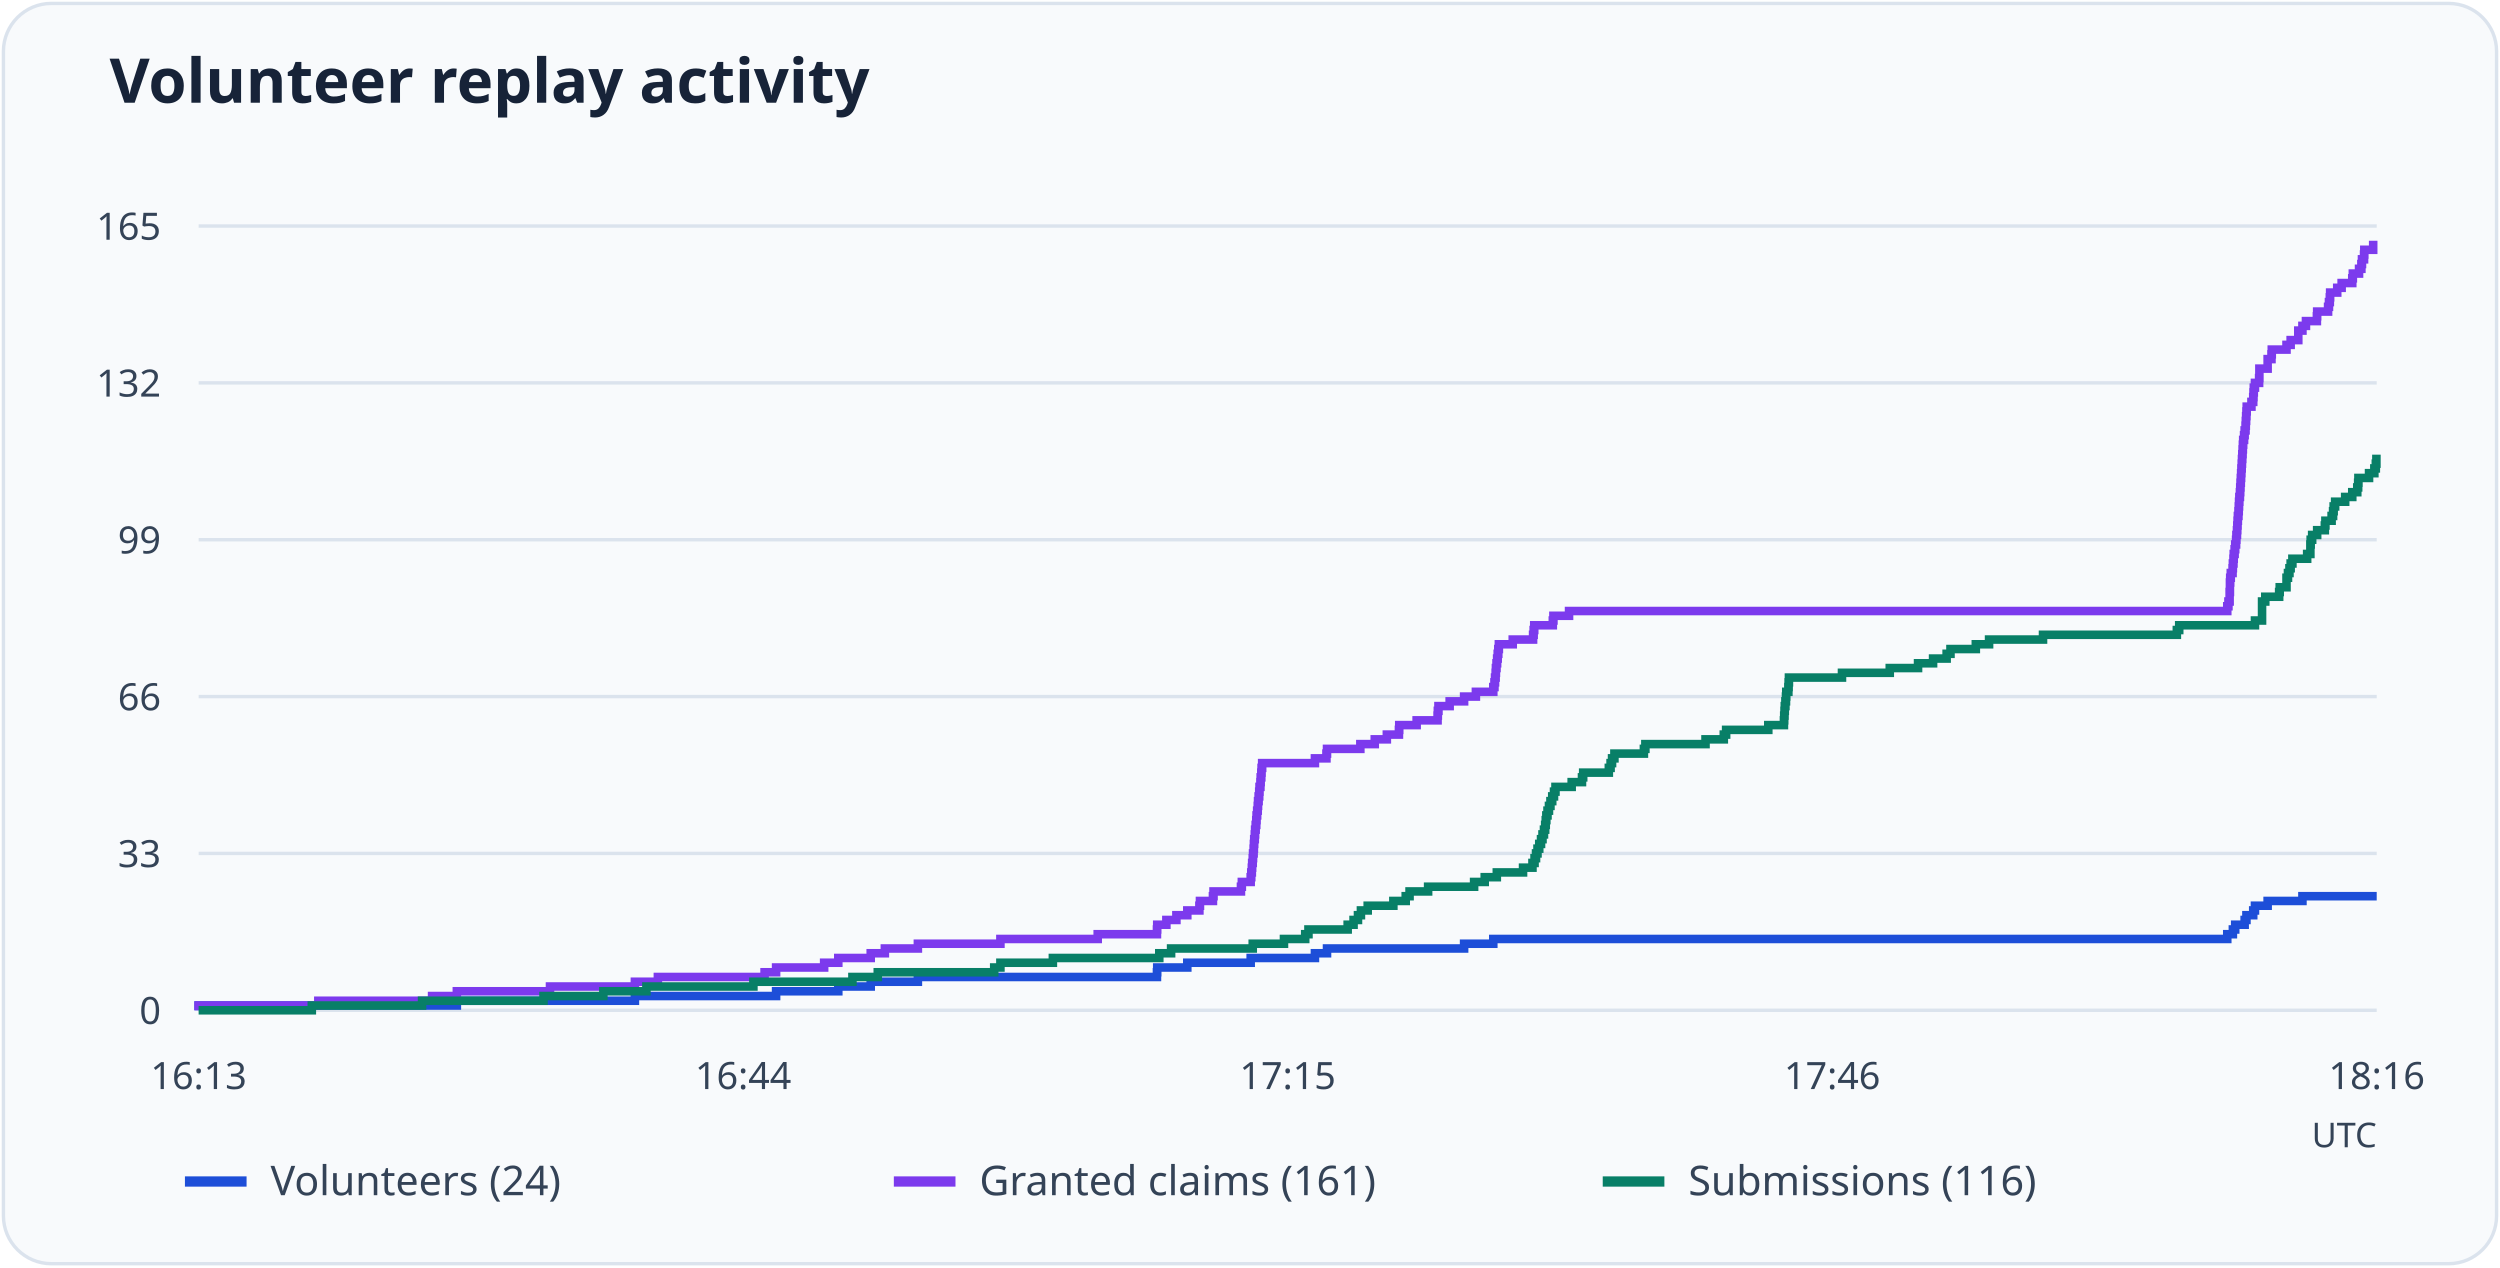
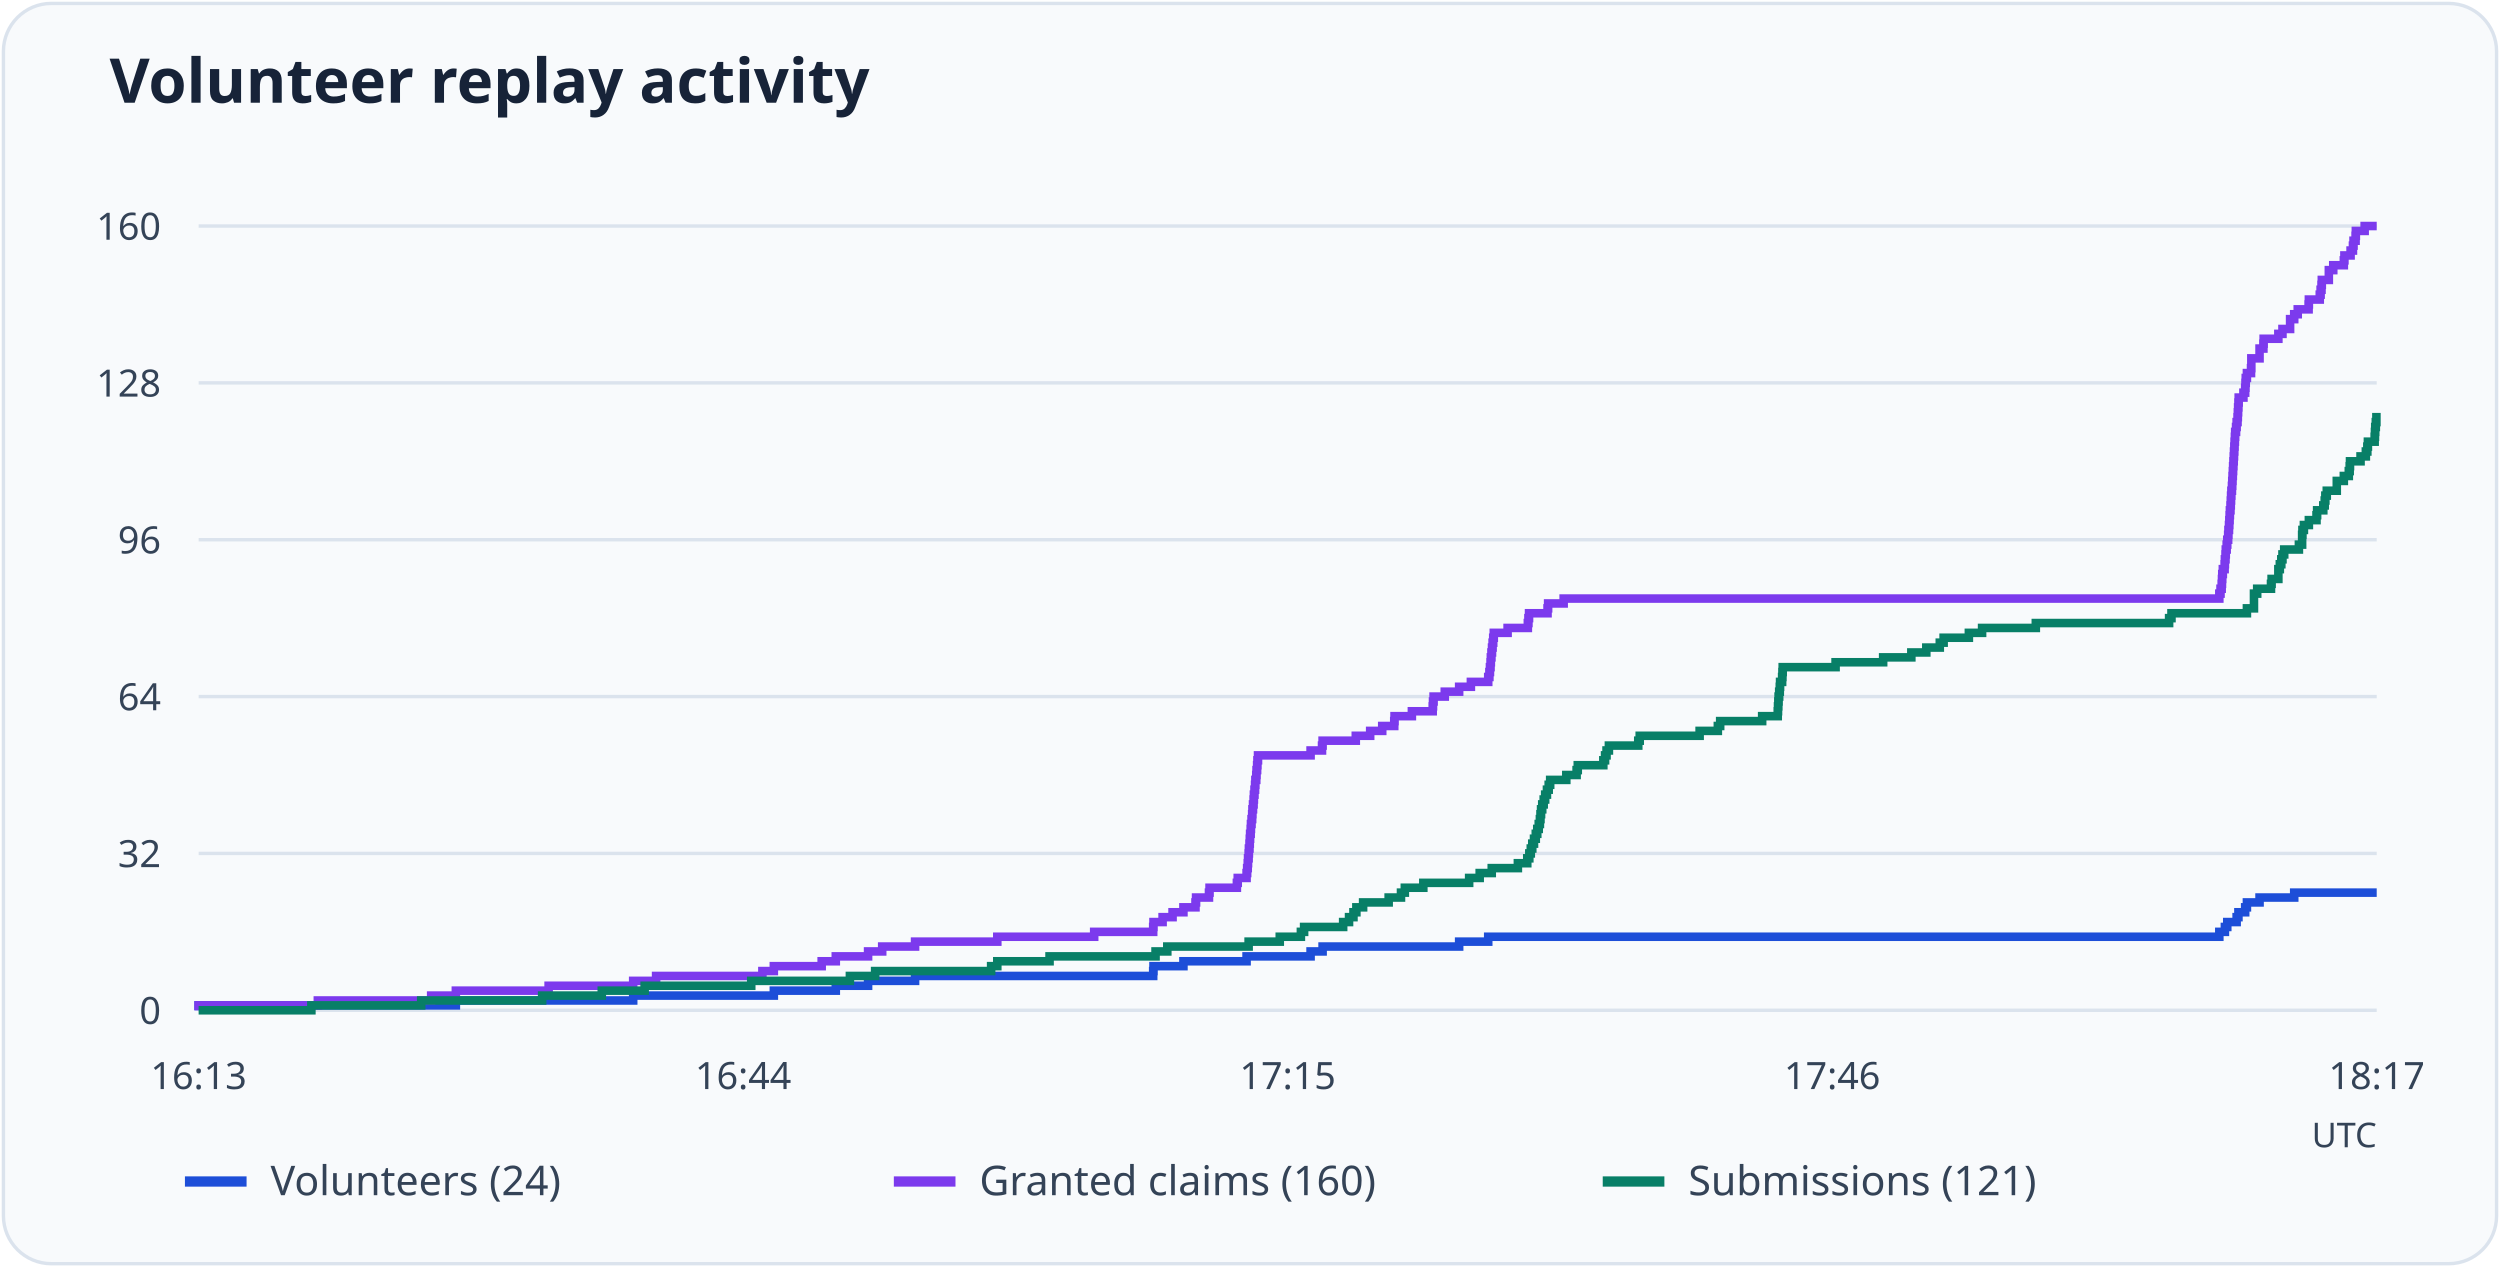
<svg xmlns="http://www.w3.org/2000/svg" viewBox="0 0 730 370" role="img" aria-labelledby="title desc">
  <rect x="1" y="1" width="728" height="368" rx="14" fill="#f8fafc" stroke="#dbe3ed" />
  <text x="32" y="30" font-family="system-ui, sans-serif" font-weight="600" font-size="18" fill="#172338">Volunteer replay activity</text>
  <path d="M58 295.0H694" stroke="#dbe3ed" />
  <text x="47" y="299.0" text-anchor="end" font-size="11" font-family="system-ui, sans-serif" fill="#344357">0</text>
  <path d="M58 249.2H694" stroke="#dbe3ed" />
-   <text x="47" y="253.2" text-anchor="end" font-size="11" font-family="system-ui, sans-serif" fill="#344357">33</text>
+   <text x="47" y="253.2" text-anchor="end" font-size="11" font-family="system-ui, sans-serif" fill="#344357">32</text>
  <path d="M58 203.4H694" stroke="#dbe3ed" />
-   <text x="47" y="207.4" text-anchor="end" font-size="11" font-family="system-ui, sans-serif" fill="#344357">66</text>
+   <text x="47" y="207.4" text-anchor="end" font-size="11" font-family="system-ui, sans-serif" fill="#344357">64</text>
  <path d="M58 157.6H694" stroke="#dbe3ed" />
-   <text x="47" y="161.6" text-anchor="end" font-size="11" font-family="system-ui, sans-serif" fill="#344357">99</text>
+   <text x="47" y="161.6" text-anchor="end" font-size="11" font-family="system-ui, sans-serif" fill="#344357">96</text>
  <path d="M58 111.8H694" stroke="#dbe3ed" />
-   <text x="47" y="115.8" text-anchor="end" font-size="11" font-family="system-ui, sans-serif" fill="#344357">132</text>
+   <text x="47" y="115.8" text-anchor="end" font-size="11" font-family="system-ui, sans-serif" fill="#344357">128</text>
  <path d="M58 66.0H694" stroke="#dbe3ed" />
-   <text x="47" y="70.0" text-anchor="end" font-size="11" font-family="system-ui, sans-serif" fill="#344357">165</text>
+   <text x="47" y="70.0" text-anchor="end" font-size="11" font-family="system-ui, sans-serif" fill="#344357">160</text>
  <text x="58.0" y="318" text-anchor="middle" font-size="11" font-family="system-ui, sans-serif" fill="#344357">16:13</text>
  <text x="217.0" y="318" text-anchor="middle" font-size="11" font-family="system-ui, sans-serif" fill="#344357">16:44</text>
  <text x="376.0" y="318" text-anchor="middle" font-size="11" font-family="system-ui, sans-serif" fill="#344357">17:15</text>
  <text x="535.0" y="318" text-anchor="middle" font-size="11" font-family="system-ui, sans-serif" fill="#344357">17:46</text>
-   <text x="694.0" y="318" text-anchor="middle" font-size="11" font-family="system-ui, sans-serif" fill="#344357">18:16</text>
-   <path d="M58 295H58.00V293.61H133.40V292.22H185.39V290.84H226.62V289.45H244.78V288.06H254.25V286.67H268.02V285.28H337.83V283.90H337.91V282.51H346.69V281.12H365.20V279.73H383.96V278.35H387.49V276.96H427.52V275.57H436.04V274.18H650.36V272.79H652.00V271.41H652.68V270.02H655.44V268.63H655.96V267.24H657.94V265.85H658.45V264.47H662.15V263.08H672.31V261.69H694" fill="none" stroke="#1d4ed8" stroke-width="2.5" />
+   <text x="694.0" y="318" text-anchor="middle" font-size="11" font-family="system-ui, sans-serif" fill="#344357">18:17</text>
+   <path d="M58 295H58.00V293.57H133.11V292.14H184.89V290.71H225.96V289.27H244.05V287.84H253.48V286.41H267.20V284.98H336.73V283.55H336.82V282.12H345.56V280.69H364.00V279.26H382.69V277.82H386.20V276.39H426.07V274.96H434.56V273.53H648.04V272.10H649.67V270.67H650.36V269.24H653.10V267.81H653.62V266.38H655.59V264.94H656.10V263.51H659.79V262.08H669.91V260.65H694" fill="none" stroke="#1d4ed8" stroke-width="2.5" />
  <path d="M54 345h18" stroke="#1d4ed8" stroke-width="3" />
  <text x="79" y="349" font-size="12" font-family="system-ui, sans-serif" fill="#344357">Volunteers (24)</text>
-   <path d="M58 295H58.00V293.61H92.95V292.22H126.17V290.84H133.40V289.45H160.60V288.06H185.39V286.67H192.10V285.28H223.26V283.90H226.62V282.51H240.65V281.12H244.78V279.73H254.25V278.35H258.38V276.96H268.02V275.57H292.12V274.18H320.53V272.79H337.83V271.41H337.91V270.02H340.58V268.63H343.51V267.24H346.69V265.85H350.22V264.47H350.39V263.08H354.18V261.69H354.35V260.30H362.36V258.92H362.62V257.53H365.20V256.14H365.37V254.75H365.54V253.36H365.63V251.98H365.80V250.59H365.89V249.20H366.06V247.81H366.14V246.42H366.23V245.04H366.40V243.65H366.49V242.26H366.66V240.87H366.83V239.48H366.92V238.10H367.09V236.71H367.26V235.32H367.35V233.93H367.52V232.55H367.69V231.16H367.78V229.77H368.04V228.38H368.12V226.99H368.30V225.61H368.38V224.22H368.55V222.83H383.96V221.44H387.32V220.05H387.49V218.67H397.22V217.28H401.43V215.89H404.96V214.50H408.49V213.12H408.58V211.73H413.66V210.34H419.77V208.95H419.85V207.56H420.03V206.18H423.30V204.79H427.52V203.40H430.96V202.01H436.04V200.62H436.38V199.24H436.55V197.85H436.73V196.46H436.81V195.07H436.98V193.68H437.16V192.30H437.33V190.91H437.50V189.52H437.67V188.13H441.72V186.75H447.66V185.36H447.83V183.97H448.00V182.58H453.42V181.19H453.60V179.81H458.16V178.42H650.36V177.03H650.70V175.64H651.05V174.25H651.05V172.87H651.14V171.48H651.14V170.09H651.22V168.70H651.39V167.32H651.91V165.93H652.00V164.54H652.17V163.15H652.25V161.76H652.51V160.38H652.68V158.99H652.94V157.60H653.03V156.21H653.20V154.82H653.29V153.44H653.37V152.05H653.46V150.66H653.63V149.27H653.72V147.88H653.80V146.50H653.89V145.11H654.06V143.72H654.15V142.33H654.23V140.95H654.32V139.56H654.41V138.17H654.49V136.78H654.58V135.39H654.66V134.01H654.75V132.62H654.84V131.23H654.92V129.84H655.01V128.45H655.27V127.07H655.44V125.68H655.70V124.29H655.78V122.90H655.87V121.52H655.96V120.13H656.04V118.74H657.42V117.35H657.94V115.96H658.02V114.58H658.11V113.19H658.45V111.80H659.66V110.41H659.74V109.02H659.74V107.64H662.15V106.25H662.15V104.86H663.27V103.47H663.36V102.08H667.66V100.70H668.87V99.31H671.10V97.92H671.10V96.53H672.31V95.15H673.34V93.76H676.53V92.37H676.61V90.98H679.80V89.59H680.06V88.21H680.31V86.82H680.40V85.43H682.47V84.04H683.76V82.65H686.86V81.27H687.03V79.88H688.84V78.49H689.52V77.10H689.70V75.72H690.30V74.33H690.38V72.94H692.97V71.55H694" fill="none" stroke="#7c3aed" stroke-width="2.5" />
+   <path d="M58 295H58.00V293.57H92.81V292.14H125.90V290.71H133.11V289.27H160.20V287.84H184.89V286.41H191.58V284.98H222.62V283.55H225.96V282.12H239.93V280.69H244.05V279.26H253.48V277.82H257.60V276.39H267.20V274.96H291.21V273.53H319.50V272.10H336.73V270.67H336.82V269.24H339.48V267.81H342.39V266.38H345.56V264.94H349.08V263.51H349.25V262.08H353.02V260.65H353.19V259.22H361.17V257.79H361.42V256.36H364.00V254.93H364.17V253.49H364.34V252.06H364.43V250.63H364.60V249.20H364.68V247.77H364.85V246.34H364.94V244.91H365.03V243.47H365.20V242.04H365.28V240.61H365.45V239.18H365.63V237.75H365.71V236.32H365.88V234.89H366.05V233.46H366.14V232.03H366.31V230.59H366.48V229.16H366.57V227.73H366.83V226.30H366.91V224.87H367.08V223.44H367.17V222.01H367.34V220.57H382.69V219.14H386.03V217.71H386.20V216.28H395.89V214.85H400.09V213.42H403.61V211.99H407.12V210.56H407.21V209.12H412.27V207.69H418.35V206.26H418.44V204.83H418.61V203.40H421.87V201.97H426.07V200.54H429.50V199.11H434.56V197.68H434.90V196.24H435.07V194.81H435.24V193.38H435.33V191.95H435.50V190.52H435.67V189.09H435.84V187.66H436.02V186.22H436.19V184.79H440.22V183.36H446.13V181.93H446.30V180.50H446.48V179.07H451.88V177.64H452.05V176.21H456.59V174.78H648.04V173.34H648.39V171.91H648.73V170.48H648.82V169.05H648.90V167.62H649.07V166.19H649.59V164.76H649.67V163.32H649.85V161.89H649.93V160.46H650.19V159.03H650.36V157.60H650.62V156.17H650.70V154.74H650.87V153.31H650.96V151.88H651.05V150.44H651.13V149.01H651.30V147.58H651.39V146.15H651.47V144.72H651.56V143.29H651.73V141.86H651.82V140.43H651.90V138.99H651.99V137.56H652.07V136.13H652.16V134.70H652.25V133.27H652.33V131.84H652.42V130.41H652.50V128.97H652.59V127.54H652.67V126.11H652.93V124.68H653.10V123.25H653.36V121.82H653.45V120.39H653.53V118.96H653.62V117.53H653.70V116.09H655.08V114.66H655.59V113.23H655.68V111.80H655.76V110.37H656.10V108.94H657.30V107.51H657.39V106.07H657.39V104.64H659.79V103.21H659.79V101.78H660.91V100.35H660.99V98.92H665.28V97.49H666.48V96.06H668.71V94.62H668.71V93.19H669.91V91.76H670.94V90.33H674.11V88.90H674.19V87.47H677.37V86.04H677.62V84.61H677.88V83.18H677.97V81.74H680.02V80.31H680.02V78.88H681.31V77.45H684.40V76.02H684.57V74.59H686.37V73.16H687.06V71.72H687.23V70.29H687.83V68.86H687.91V67.43H690.48V66.00H694" fill="none" stroke="#7c3aed" stroke-width="2.5" />
  <path d="M261 345h18" stroke="#7c3aed" stroke-width="3" />
-   <text x="286" y="349" font-size="12" font-family="system-ui, sans-serif" fill="#344357">Granted claims (161)</text>
-   <path d="M58 295H91.05V293.61H123.24V292.22H158.71V290.84H176.18V289.45H188.75V288.06H219.99V286.67H248.91V285.28H256.31V283.90H290.31V282.51H292.12V281.12H307.44V279.73H338.51V278.35H341.96V276.96H365.80V275.57H374.92V274.18H381.12V272.79H382.07V271.41H393.52V270.02H395.24V268.63H396.53V267.24H397.39V265.85H399.37V264.47H406.86V263.08H410.47V261.69H411.59V260.30H417.01V258.92H430.44V257.53H433.54V256.14H437.07V254.75H444.73V253.36H447.48V251.98H448.09V250.59H448.52V249.20H448.95V247.81H449.46V246.42H449.98V245.04H450.41V243.65H450.84V242.26H451.19V240.87H451.36V239.48H451.53V238.10H451.87V236.71H452.30V235.32H452.73V233.93H453.25V232.55H453.77V231.16H454.20V229.77H458.93V228.38H461.94V226.99H462.29V225.61H469.78V224.22H470.29V222.83H470.72V221.44H471.41V220.05H480.02V218.67H480.45V217.28H498.01V215.89H503.35V214.50H504.03V213.12H516.34V211.73H520.91V210.34H520.99V208.95H521.08V207.56H521.16V206.18H521.34V204.79H521.51V203.40H521.59V202.01H522.20V200.62H522.28V199.24H522.37V197.85H537.86V196.46H551.81V195.07H560.07V193.68H564.46V192.30H568.42V190.91H569.54V189.52H576.94V188.13H580.81V186.75H596.56V185.36H635.64V183.97H636.33V182.58H658.45V181.19H660.52V179.81H660.52V178.42H660.52V177.03H660.52V175.64H661.46V174.25H665.51V172.87H665.68V171.48H667.66V170.09H667.66V168.70H668.09V167.32H668.52V165.93H668.87V164.54H669.38V163.15H673.69V161.76H674.63V160.38H674.63V158.99H674.72V157.60H675.15V156.21H676.61V154.82H678.85V153.44H679.02V152.05H680.83V150.66H681.26V149.27H681.43V147.88H681.86V146.50H684.79V145.11H686.86V143.72H688.32V142.33H688.58V140.95H688.66V139.56H691.76V138.17H693.31V136.78H693.74V135.39H693.91V134.01H694" fill="none" stroke="#087f67" stroke-width="2.5" />
+   <text x="286" y="349" font-size="12" font-family="system-ui, sans-serif" fill="#344357">Granted claims (160)</text>
+   <path d="M58 295H90.92V293.57H122.99V292.14H158.31V290.71H175.72V289.27H188.24V287.84H219.36V286.41H248.17V284.98H255.54V283.55H289.41V282.12H291.21V280.69H306.47V279.26H337.42V277.82H340.85V276.39H364.60V274.96H373.69V273.53H379.86V272.10H380.80V270.67H392.20V269.24H393.92V267.81H395.21V266.38H396.06V264.94H398.03V263.51H405.49V262.08H409.09V260.65H410.21V259.22H415.61V257.79H428.99V256.36H432.07V254.93H435.59V253.49H443.22V252.06H445.96V250.63H446.56V249.20H446.99V247.77H447.42V246.34H447.93V244.91H448.45V243.47H448.88V242.04H449.31V240.61H449.65V239.18H449.82V237.75H449.99V236.32H450.33V234.89H450.76V233.46H451.19V232.03H451.71V230.59H452.22V229.16H452.65V227.73H457.36V226.30H460.37V224.87H460.71V223.44H468.17V222.01H468.68V220.57H469.11V219.14H469.80V217.71H478.37V216.28H478.80V214.85H496.29V213.42H501.61V211.99H502.29V210.56H514.55V209.12H519.10V207.69H519.18V206.26H519.27V204.83H519.35V203.40H519.52V201.97H519.70V200.54H519.78V199.11H520.38V197.68H520.47V196.24H520.55V194.81H535.99V193.38H549.88V191.95H558.11V190.52H562.48V189.09H566.42V187.66H567.54V186.22H574.91V184.79H578.77V183.36H594.46V181.93H633.38V180.50H634.07V179.07H656.10V177.64H658.16V176.21H658.16V174.78H658.16V173.34H659.10V171.91H663.13V170.48H663.31V169.05H665.28V167.62H665.28V166.19H665.71V164.76H666.14V163.32H666.48V161.89H666.99V160.46H671.28V159.03H672.22V157.60H672.22V156.17H672.31V154.74H672.74V153.31H674.19V151.88H676.42V150.44H676.60V149.01H678.40V147.58H678.82V146.15H679.00V144.72H679.42V143.29H682.34V141.86H682.34V140.43H684.40V138.99H685.85V137.56H686.11V136.13H686.20V134.70H689.28V133.27H690.83V131.84H691.26V130.41H691.43V128.97H693.40V127.54H693.49V126.11H693.57V124.68H693.74V123.25H693.91V121.82H694" fill="none" stroke="#087f67" stroke-width="2.5" />
  <path d="M468 345h18" stroke="#087f67" stroke-width="3" />
-   <text x="493" y="349" font-size="12" font-family="system-ui, sans-serif" fill="#344357">Submissions (116)</text>
+   <text x="493" y="349" font-size="12" font-family="system-ui, sans-serif" fill="#344357">Submissions (121)</text>
  <text x="694" y="335" text-anchor="end" font-size="10" font-family="system-ui, sans-serif" fill="#344357">UTC</text>
</svg>
